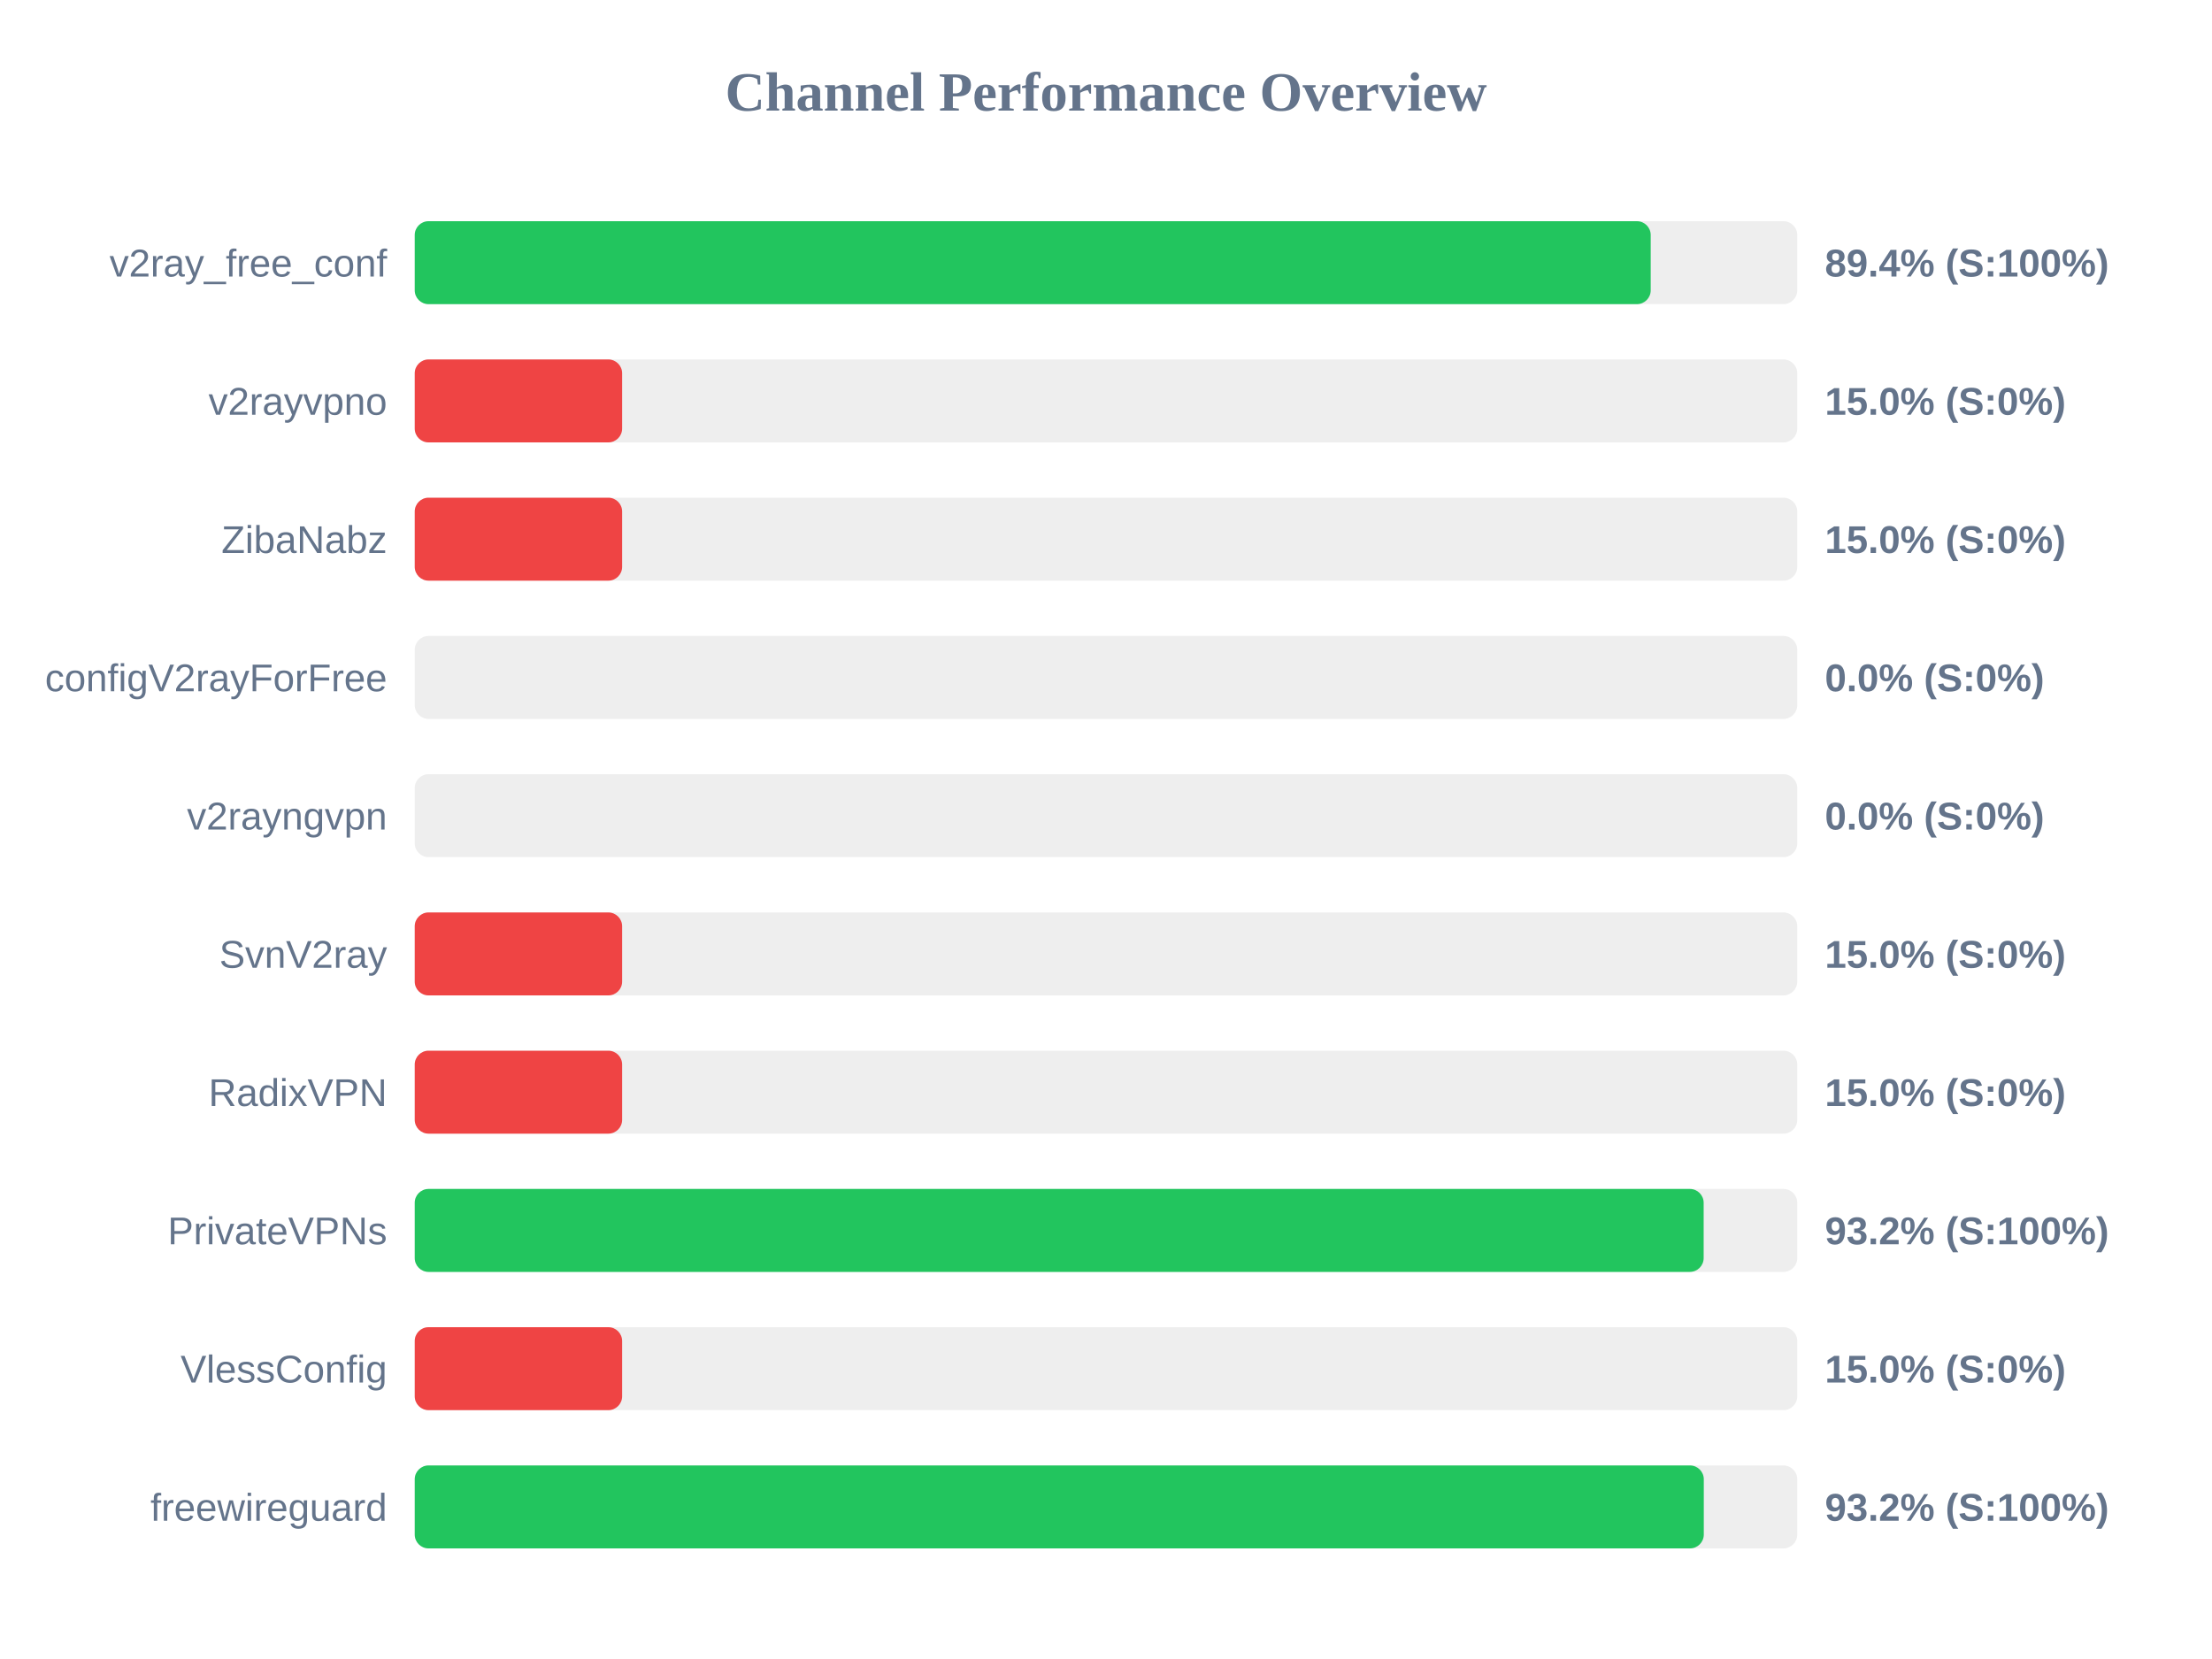
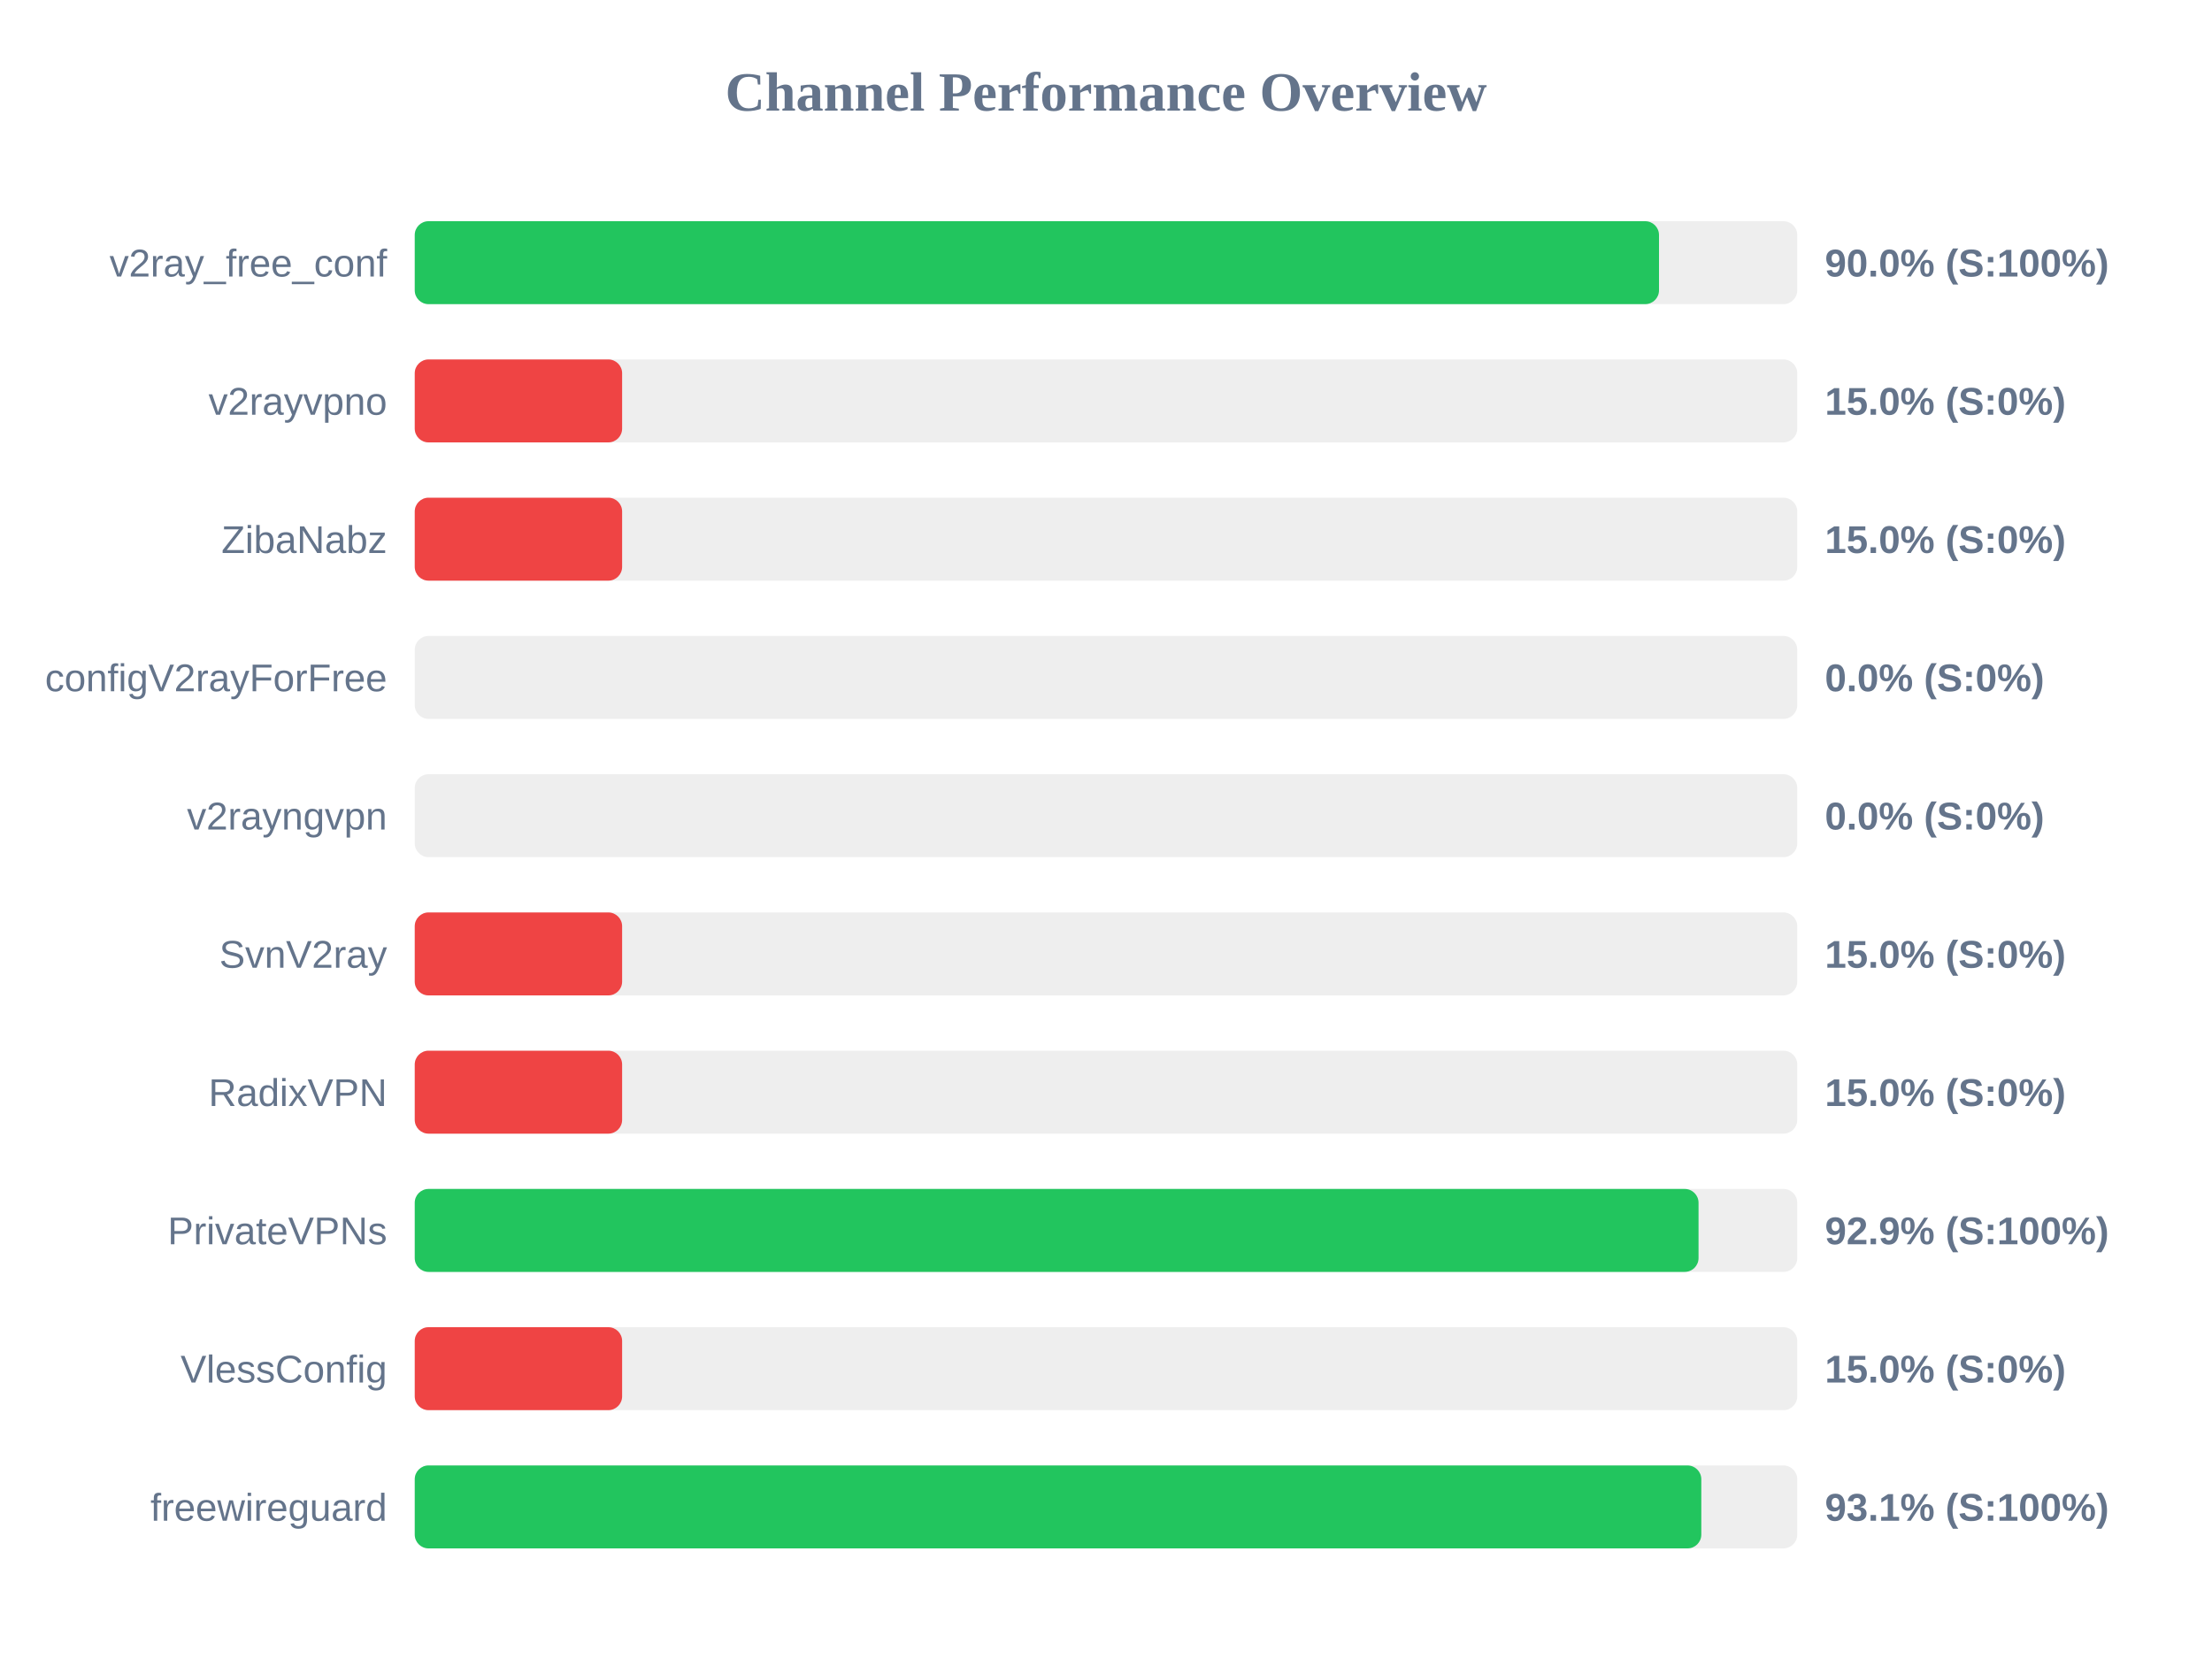
<svg xmlns="http://www.w3.org/2000/svg" width="800" height="600" version="1.1">
  <style>
        .row { font: 14px Arial; fill: #64748b; }
        .score { font: bold 14px Arial; fill: #64748b; }
    </style>
  <text x="400" y="40" text-anchor="middle" font-size="20px" font-weight="bold" fill="#64748b">Channel Performance Overview</text>
  <rect x="150" y="80" width="500" height="30" fill="#eee" rx="5" />
-   <rect x="150" y="80" width="447.0" height="30" fill="#22c55e" rx="5" />
+   <rect x="150" y="80" width="450.0" height="30" fill="#22c55e" rx="5" />
  <text x="140" y="100" text-anchor="end" class="row">v2ray_free_conf</text>
-   <text x="660" y="100" text-anchor="start" class="score">89.4% (S:100%)</text>
+   <text x="660" y="100" text-anchor="start" class="score">90.0% (S:100%)</text>
  <rect x="150" y="130" width="500" height="30" fill="#eee" rx="5" />
  <rect x="150" y="130" width="75.0" height="30" fill="#ef4444" rx="5" />
  <text x="140" y="150" text-anchor="end" class="row">v2rayvpno</text>
  <text x="660" y="150" text-anchor="start" class="score">15.0% (S:0%)</text>
  <rect x="150" y="180" width="500" height="30" fill="#eee" rx="5" />
  <rect x="150" y="180" width="75.0" height="30" fill="#ef4444" rx="5" />
  <text x="140" y="200" text-anchor="end" class="row">ZibaNabz</text>
  <text x="660" y="200" text-anchor="start" class="score">15.0% (S:0%)</text>
  <rect x="150" y="230" width="500" height="30" fill="#eee" rx="5" />
  <rect x="150" y="230" width="0.0" height="30" fill="#ef4444" rx="5" />
  <text x="140" y="250" text-anchor="end" class="row">configV2rayForFree</text>
  <text x="660" y="250" text-anchor="start" class="score">0.0% (S:0%)</text>
  <rect x="150" y="280" width="500" height="30" fill="#eee" rx="5" />
  <rect x="150" y="280" width="0.0" height="30" fill="#ef4444" rx="5" />
  <text x="140" y="300" text-anchor="end" class="row">v2rayngvpn</text>
  <text x="660" y="300" text-anchor="start" class="score">0.0% (S:0%)</text>
  <rect x="150" y="330" width="500" height="30" fill="#eee" rx="5" />
  <rect x="150" y="330" width="75.0" height="30" fill="#ef4444" rx="5" />
  <text x="140" y="350" text-anchor="end" class="row">SvnV2ray</text>
  <text x="660" y="350" text-anchor="start" class="score">15.0% (S:0%)</text>
  <rect x="150" y="380" width="500" height="30" fill="#eee" rx="5" />
  <rect x="150" y="380" width="75.0" height="30" fill="#ef4444" rx="5" />
  <text x="140" y="400" text-anchor="end" class="row">RadixVPN</text>
  <text x="660" y="400" text-anchor="start" class="score">15.0% (S:0%)</text>
  <rect x="150" y="430" width="500" height="30" fill="#eee" rx="5" />
-   <rect x="150" y="430" width="466.15" height="30" fill="#22c55e" rx="5" />
+   <rect x="150" y="430" width="464.3" height="30" fill="#22c55e" rx="5" />
  <text x="140" y="450" text-anchor="end" class="row">PrivateVPNs</text>
-   <text x="660" y="450" text-anchor="start" class="score">93.2% (S:100%)</text>
+   <text x="660" y="450" text-anchor="start" class="score">92.9% (S:100%)</text>
  <rect x="150" y="480" width="500" height="30" fill="#eee" rx="5" />
  <rect x="150" y="480" width="75.0" height="30" fill="#ef4444" rx="5" />
  <text x="140" y="500" text-anchor="end" class="row">VlessConfig</text>
  <text x="660" y="500" text-anchor="start" class="score">15.0% (S:0%)</text>
  <rect x="150" y="530" width="500" height="30" fill="#eee" rx="5" />
-   <rect x="150" y="530" width="466.2" height="30" fill="#22c55e" rx="5" />
+   <rect x="150" y="530" width="465.3" height="30" fill="#22c55e" rx="5" />
  <text x="140" y="550" text-anchor="end" class="row">freewireguard</text>
-   <text x="660" y="550" text-anchor="start" class="score">93.2% (S:100%)</text>
+   <text x="660" y="550" text-anchor="start" class="score">93.1% (S:100%)</text>
</svg>
